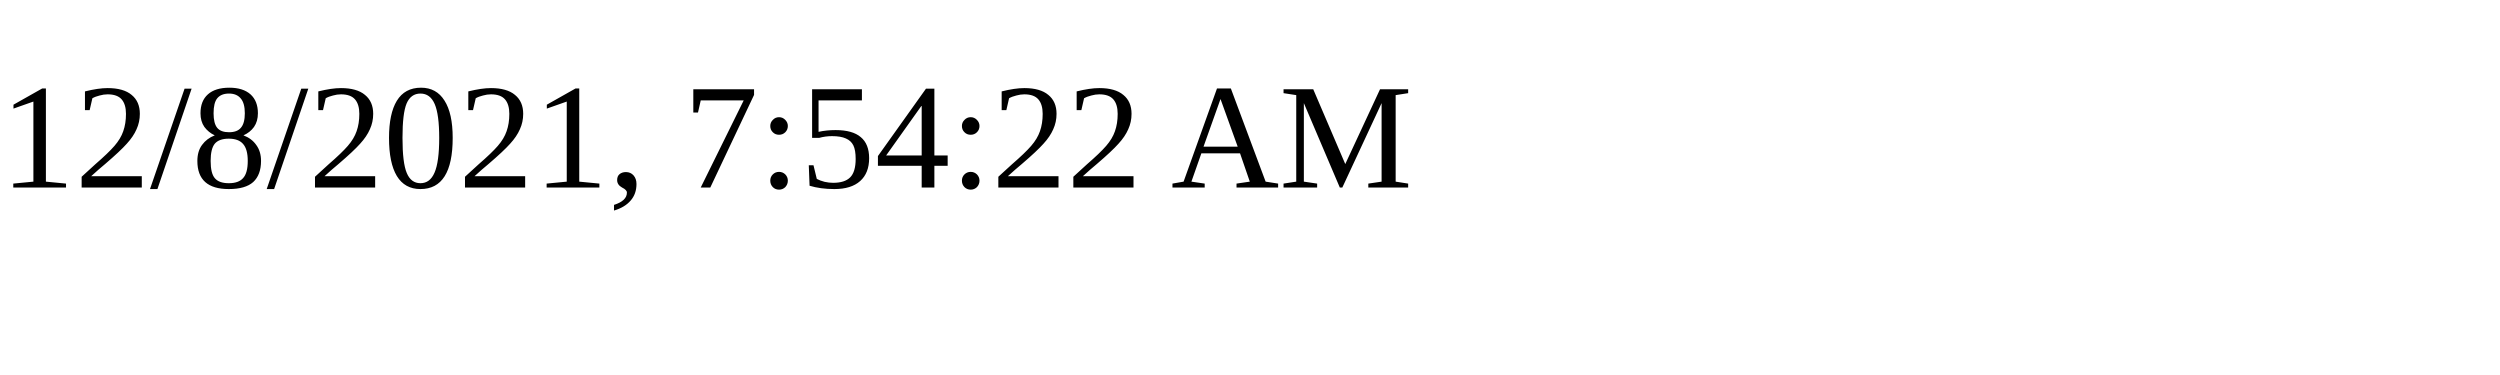
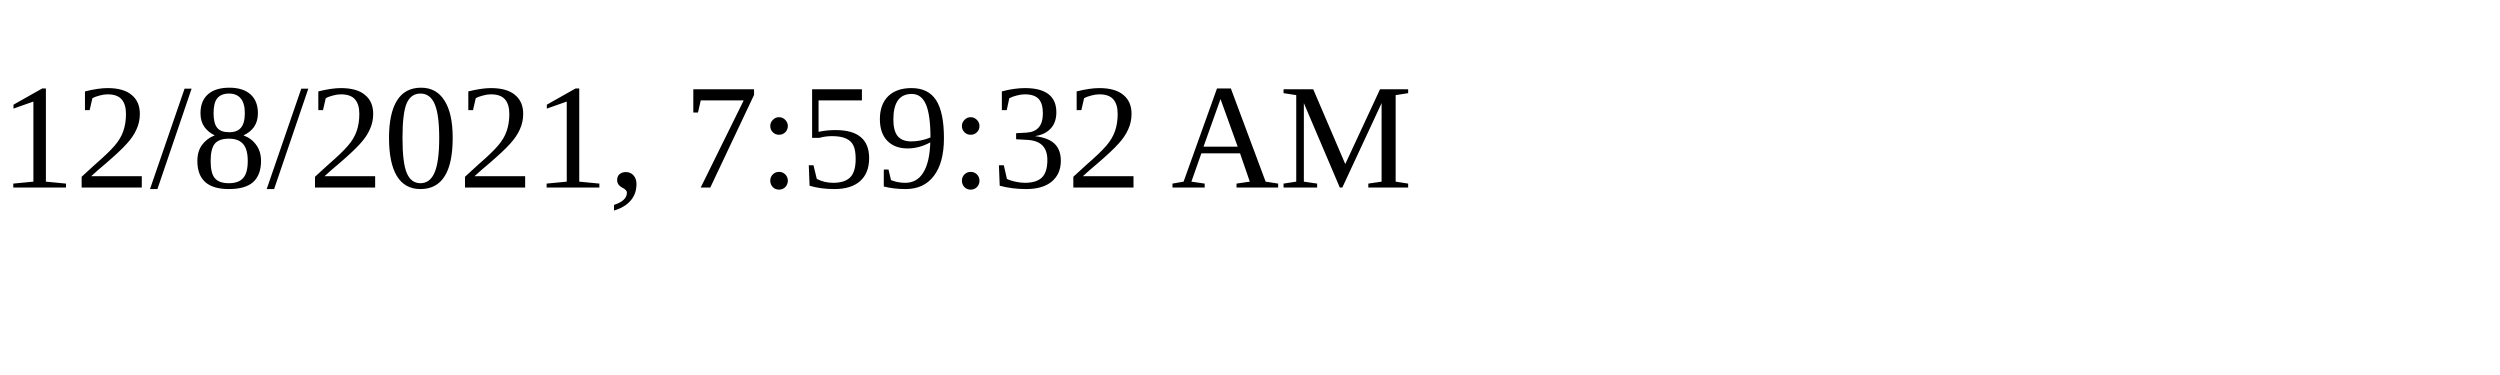
<svg xmlns="http://www.w3.org/2000/svg" height="30" width="200">
-   <text x="0" y="15">12/8/2021, 7:54:22 AM</text>
+   <text x="0" y="15">12/8/2021, 7:59:32 AM</text>
</svg>
